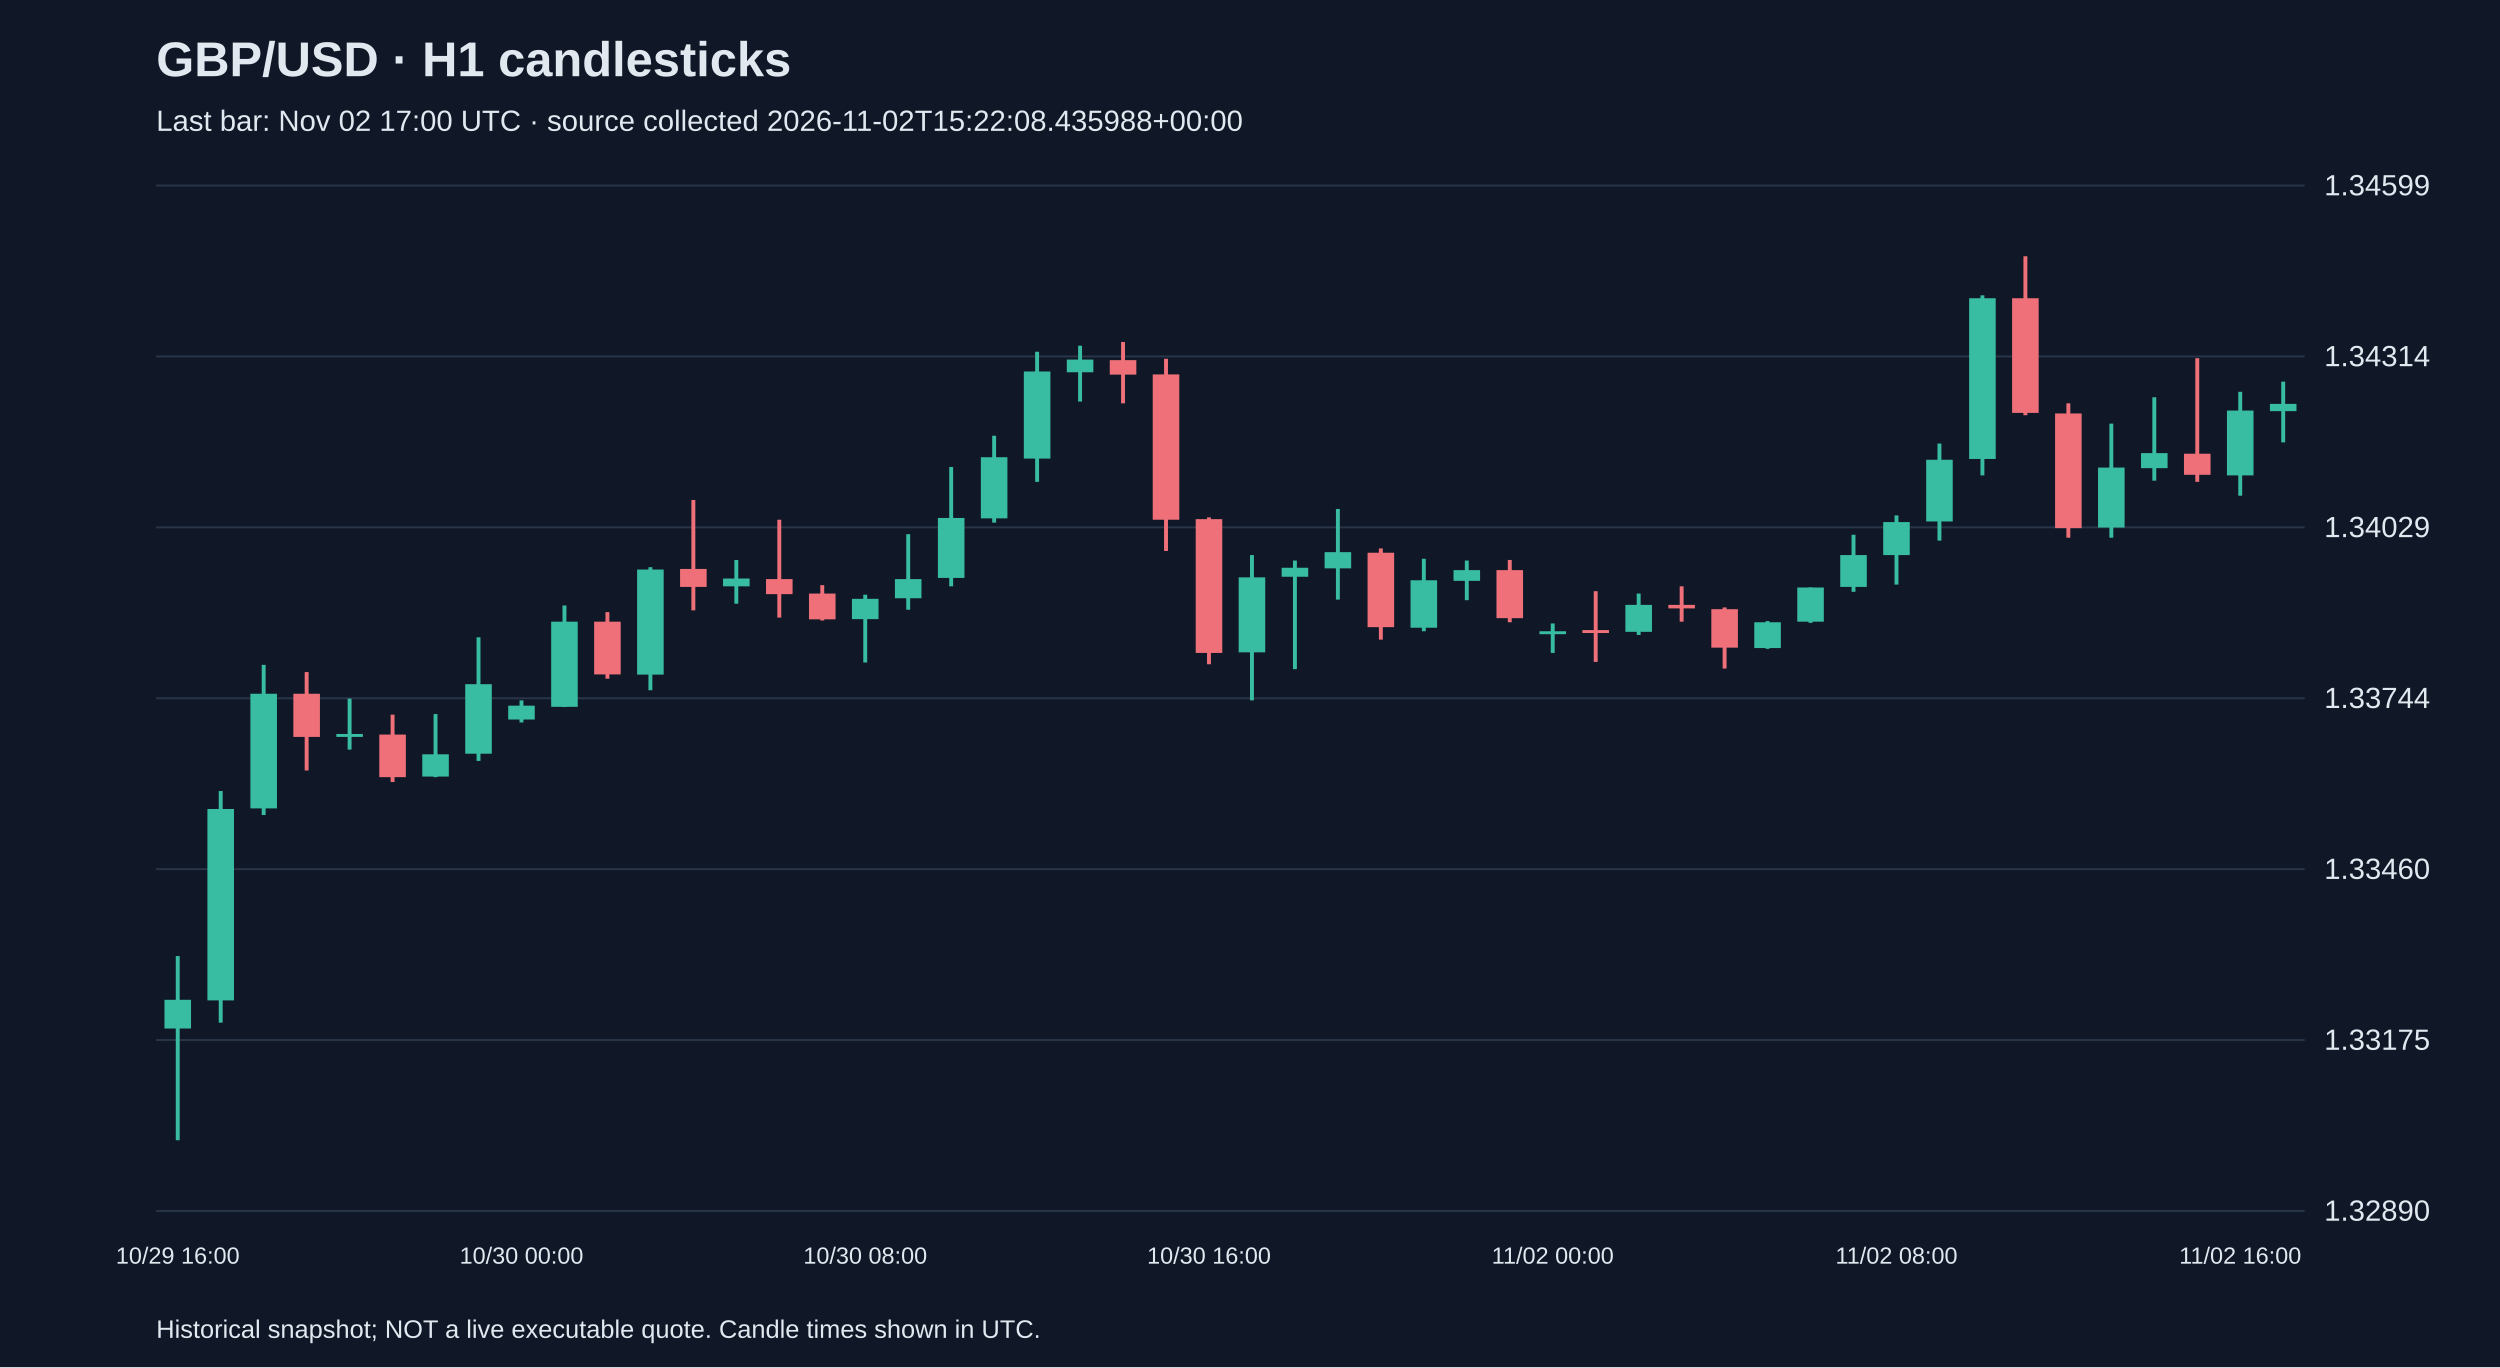
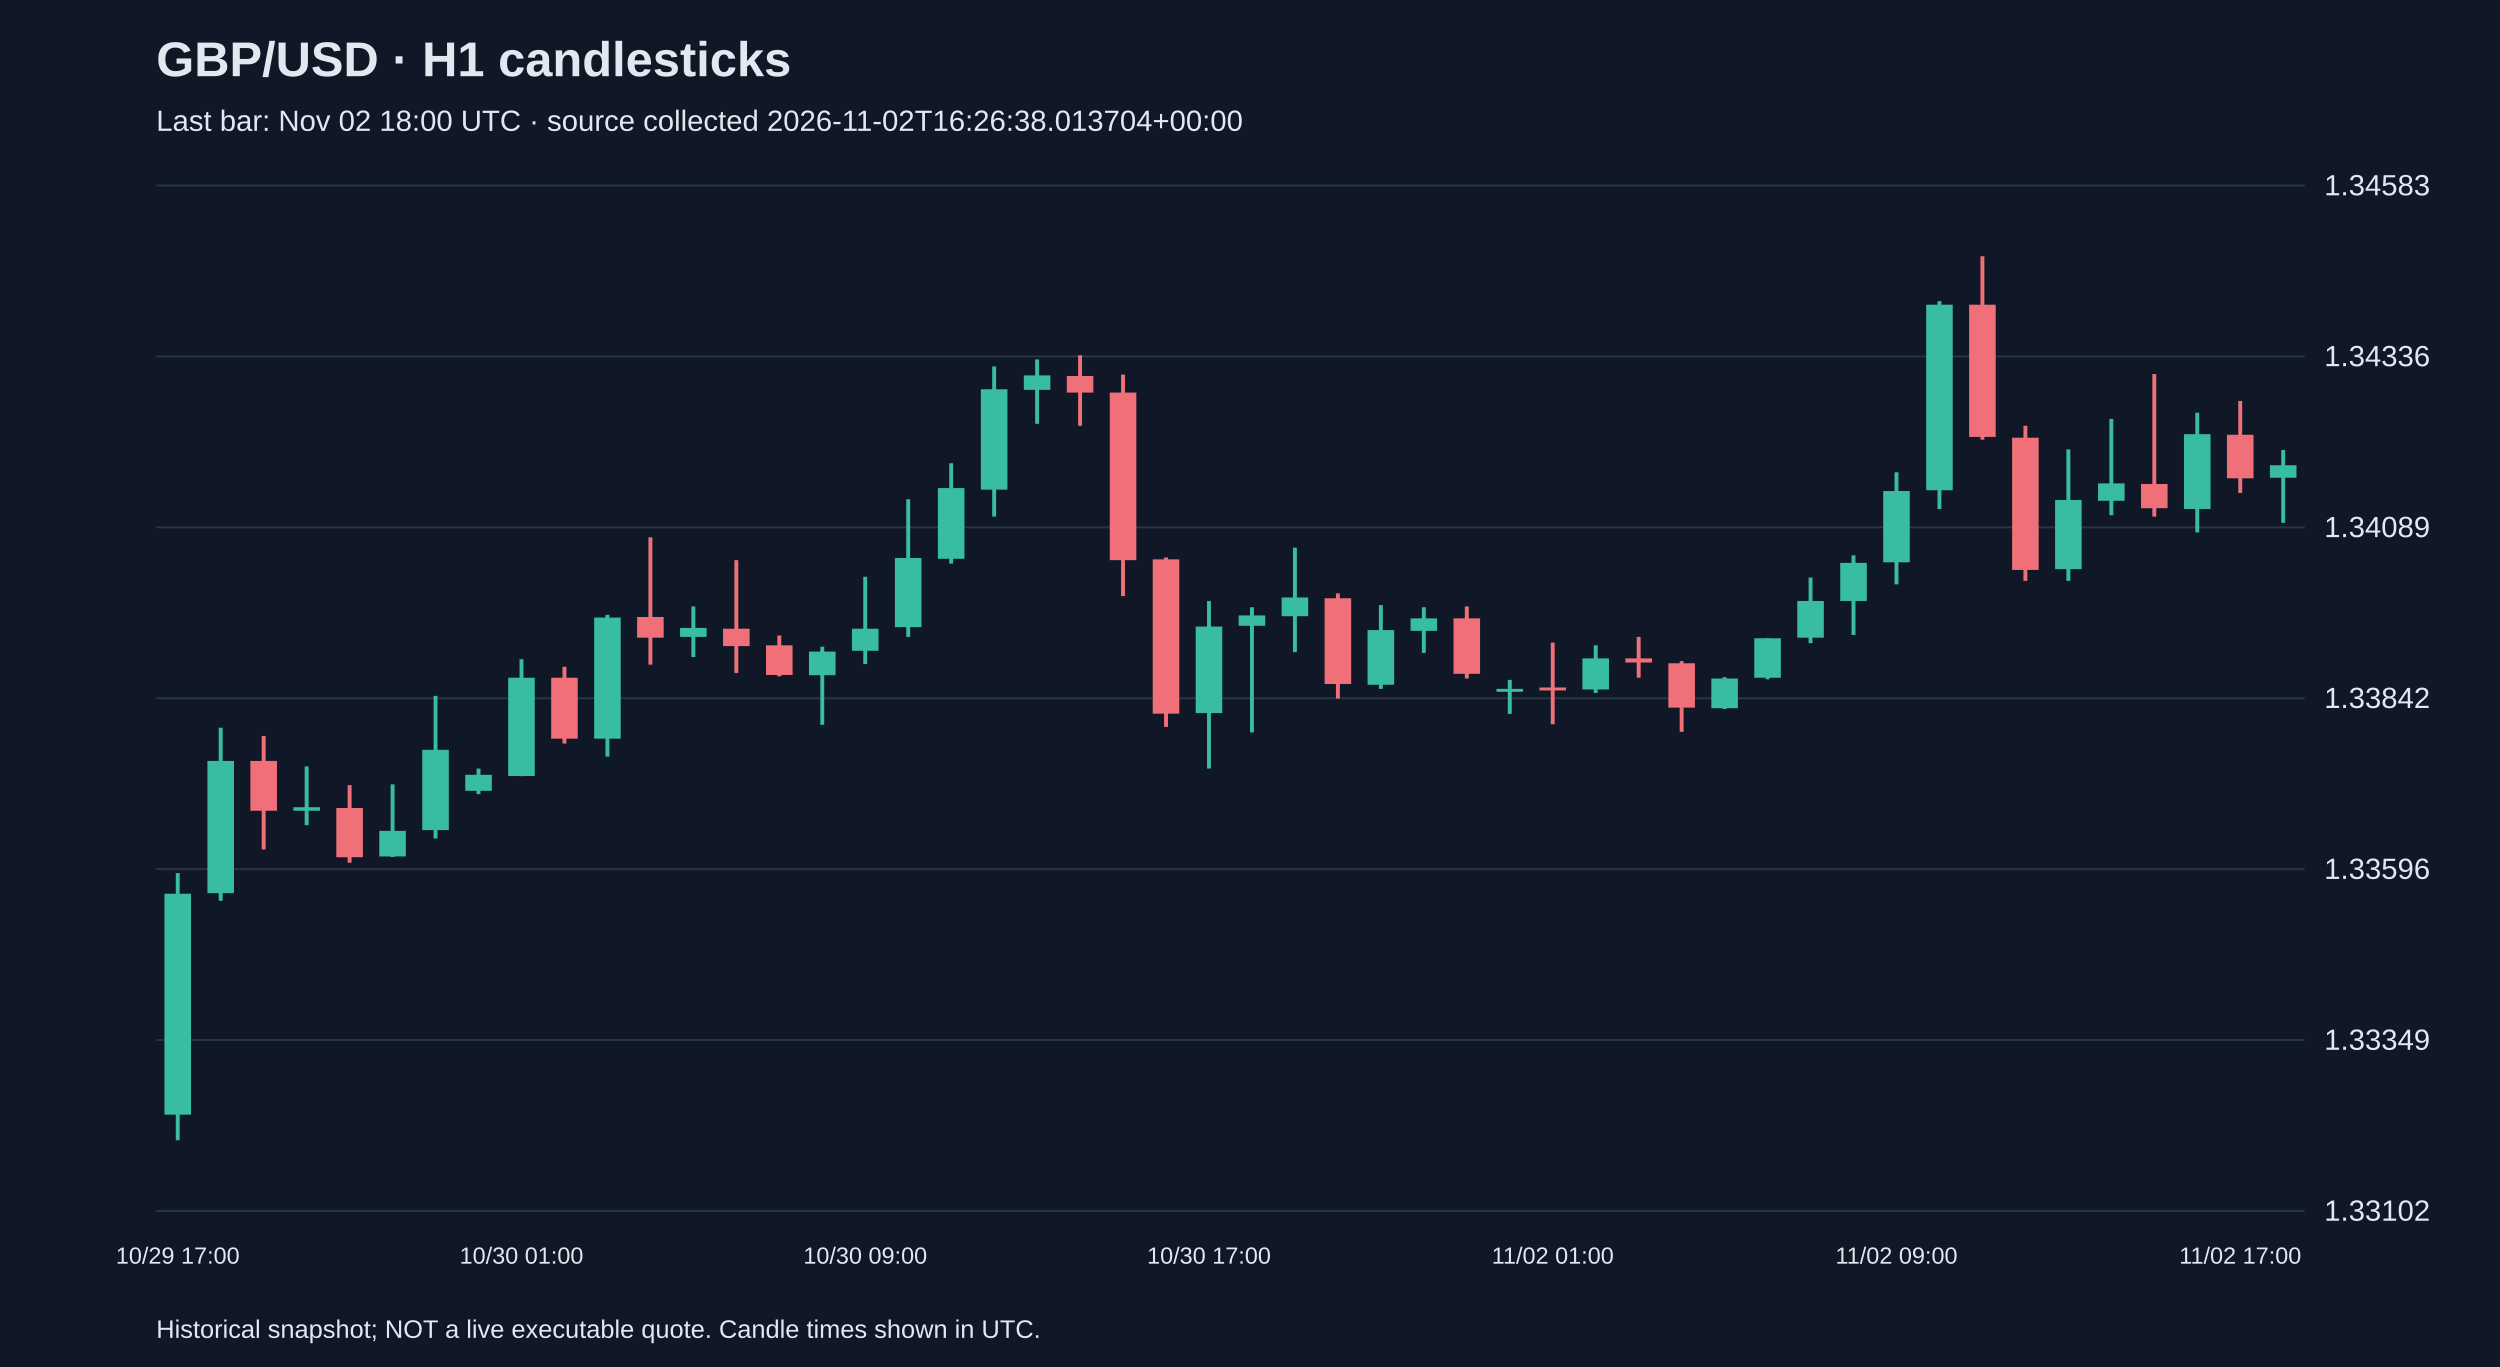
<svg xmlns="http://www.w3.org/2000/svg" viewBox="0 0 1280 700">
  <rect width="100%" height="100%" fill="#101827" />
  <style>text{font-family:Arial,sans-serif;fill:#e2e8f0}</style>
  <text x="80" y="39" font-size="25" font-weight="bold">GBP/USD · H1 candlesticks</text>
-   <text x="80" y="67" font-size="15" fill="#a6b1c5">Last bar: Nov 02 17:00 UTC · source collected 2026-11-02T15:22:08.435988+00:00</text>
+   <text x="80" y="67" font-size="15" fill="#a6b1c5">Last bar: Nov 02 18:00 UTC · source collected 2026-11-02T16:26:38.013704+00:00</text>
  <line x1="80" y1="620.0" x2="1180" y2="620.0" stroke="#283548" />
-   <text x="1190" y="625.0" font-size="15">1.32890</text>
+   <text x="1190" y="625.0" font-size="15">1.33102</text>
  <line x1="80" y1="532.5" x2="1180" y2="532.5" stroke="#283548" />
-   <text x="1190" y="537.5" font-size="15">1.33175</text>
+   <text x="1190" y="537.5" font-size="15">1.33349</text>
  <line x1="80" y1="445.0" x2="1180" y2="445.0" stroke="#283548" />
-   <text x="1190" y="450.0" font-size="15">1.33460</text>
+   <text x="1190" y="450.0" font-size="15">1.33596</text>
  <line x1="80" y1="357.5" x2="1180" y2="357.5" stroke="#283548" />
-   <text x="1190" y="362.5" font-size="15">1.33744</text>
+   <text x="1190" y="362.5" font-size="15">1.33842</text>
  <line x1="80" y1="270.0" x2="1180" y2="270.0" stroke="#283548" />
-   <text x="1190" y="275.0" font-size="15">1.34029</text>
+   <text x="1190" y="275.0" font-size="15">1.34089</text>
  <line x1="80" y1="182.5" x2="1180" y2="182.5" stroke="#283548" />
-   <text x="1190" y="187.5" font-size="15">1.34314</text>
+   <text x="1190" y="187.5" font-size="15">1.34336</text>
  <line x1="80" y1="95.0" x2="1180" y2="95.0" stroke="#283548" />
-   <text x="1190" y="100.0" font-size="15">1.34599</text>
-   <line x1="91.0" y1="489.5" x2="91.0" y2="583.8" stroke="#38bca2" stroke-width="2" />
-   <rect x="84.2" y="511.9" width="13.6" height="14.7" fill="#38bca2" />
-   <text x="91.0" y="647" text-anchor="middle" font-size="12">10/29 16:00</text>
-   <line x1="113.0" y1="405.0" x2="113.0" y2="523.6" stroke="#38bca2" stroke-width="2" />
-   <rect x="106.2" y="414.2" width="13.6" height="98.0" fill="#38bca2" />
-   <line x1="135.0" y1="340.4" x2="135.0" y2="417.3" stroke="#38bca2" stroke-width="2" />
-   <rect x="128.2" y="355.2" width="13.6" height="58.7" fill="#38bca2" />
-   <line x1="157.0" y1="344.1" x2="157.0" y2="394.5" stroke="#f07079" stroke-width="2" />
-   <rect x="150.2" y="355.2" width="13.6" height="22.1" fill="#f07079" />
-   <line x1="179.0" y1="357.7" x2="179.0" y2="383.8" stroke="#38bca2" stroke-width="2" />
-   <rect x="172.2" y="375.8" width="13.6" height="1.5" fill="#38bca2" />
-   <line x1="201.0" y1="365.9" x2="201.0" y2="400.4" stroke="#f07079" stroke-width="2" />
-   <rect x="194.2" y="376.1" width="13.6" height="21.8" fill="#f07079" />
-   <line x1="223.0" y1="365.6" x2="223.0" y2="397.9" stroke="#38bca2" stroke-width="2" />
-   <rect x="216.2" y="386.2" width="13.6" height="11.4" fill="#38bca2" />
-   <line x1="245.0" y1="326.3" x2="245.0" y2="389.6" stroke="#38bca2" stroke-width="2" />
-   <rect x="238.2" y="350.3" width="13.6" height="35.6" fill="#38bca2" />
-   <line x1="267.0" y1="358.6" x2="267.0" y2="369.9" stroke="#38bca2" stroke-width="2" />
-   <rect x="260.2" y="361.3" width="13.6" height="7.1" fill="#38bca2" />
-   <text x="267.0" y="647" text-anchor="middle" font-size="12">10/30 00:00</text>
-   <line x1="289.0" y1="310.0" x2="289.0" y2="362.0" stroke="#38bca2" stroke-width="2" />
-   <rect x="282.2" y="318.3" width="13.6" height="43.6" fill="#38bca2" />
-   <line x1="311.0" y1="313.4" x2="311.0" y2="347.5" stroke="#f07079" stroke-width="2" />
-   <rect x="304.2" y="318.3" width="13.6" height="27.0" fill="#f07079" />
-   <line x1="333.0" y1="290.4" x2="333.0" y2="353.4" stroke="#38bca2" stroke-width="2" />
-   <rect x="326.2" y="291.6" width="13.6" height="53.8" fill="#38bca2" />
-   <line x1="355.0" y1="256.0" x2="355.0" y2="312.5" stroke="#f07079" stroke-width="2" />
-   <rect x="348.2" y="291.3" width="13.6" height="9.2" fill="#f07079" />
-   <line x1="377.0" y1="286.7" x2="377.0" y2="309.1" stroke="#38bca2" stroke-width="2" />
-   <rect x="370.2" y="296.2" width="13.6" height="4.0" fill="#38bca2" />
-   <line x1="399.0" y1="266.1" x2="399.0" y2="316.2" stroke="#f07079" stroke-width="2" />
-   <rect x="392.2" y="296.5" width="13.6" height="7.7" fill="#f07079" />
-   <line x1="421.0" y1="299.6" x2="421.0" y2="317.7" stroke="#f07079" stroke-width="2" />
-   <rect x="414.2" y="303.9" width="13.6" height="13.2" fill="#f07079" />
-   <line x1="443.0" y1="304.5" x2="443.0" y2="339.2" stroke="#38bca2" stroke-width="2" />
-   <rect x="436.2" y="306.6" width="13.6" height="10.4" fill="#38bca2" />
-   <text x="443.0" y="647" text-anchor="middle" font-size="12">10/30 08:00</text>
-   <line x1="465.0" y1="273.5" x2="465.0" y2="312.2" stroke="#38bca2" stroke-width="2" />
-   <rect x="458.2" y="296.5" width="13.6" height="9.8" fill="#38bca2" />
-   <line x1="487.0" y1="239.1" x2="487.0" y2="300.2" stroke="#38bca2" stroke-width="2" />
-   <rect x="480.2" y="265.2" width="13.6" height="30.7" fill="#38bca2" />
-   <line x1="509.0" y1="223.1" x2="509.0" y2="267.6" stroke="#38bca2" stroke-width="2" />
-   <rect x="502.2" y="234.1" width="13.6" height="31.3" fill="#38bca2" />
-   <line x1="531.0" y1="180.1" x2="531.0" y2="246.7" stroke="#38bca2" stroke-width="2" />
-   <rect x="524.2" y="190.2" width="13.6" height="44.6" fill="#38bca2" />
-   <line x1="553.0" y1="177.0" x2="553.0" y2="205.6" stroke="#38bca2" stroke-width="2" />
-   <rect x="546.2" y="184.1" width="13.6" height="6.5" fill="#38bca2" />
-   <line x1="575.0" y1="175.1" x2="575.0" y2="206.5" stroke="#f07079" stroke-width="2" />
-   <rect x="568.2" y="184.4" width="13.6" height="7.4" fill="#f07079" />
-   <line x1="597.0" y1="183.7" x2="597.0" y2="282.1" stroke="#f07079" stroke-width="2" />
-   <rect x="590.2" y="191.7" width="13.6" height="74.4" fill="#f07079" />
-   <line x1="619.0" y1="264.9" x2="619.0" y2="340.1" stroke="#f07079" stroke-width="2" />
-   <rect x="612.2" y="265.8" width="13.6" height="68.5" fill="#f07079" />
-   <text x="619.0" y="647" text-anchor="middle" font-size="12">10/30 16:00</text>
-   <line x1="641.0" y1="284.2" x2="641.0" y2="358.6" stroke="#38bca2" stroke-width="2" />
-   <rect x="634.2" y="295.6" width="13.6" height="38.4" fill="#38bca2" />
-   <line x1="663.0" y1="287.0" x2="663.0" y2="342.6" stroke="#38bca2" stroke-width="2" />
-   <rect x="656.2" y="290.7" width="13.6" height="4.6" fill="#38bca2" />
-   <line x1="685.0" y1="260.6" x2="685.0" y2="307.0" stroke="#38bca2" stroke-width="2" />
-   <rect x="678.2" y="282.7" width="13.6" height="8.3" fill="#38bca2" />
-   <line x1="707.0" y1="280.8" x2="707.0" y2="327.5" stroke="#f07079" stroke-width="2" />
-   <rect x="700.2" y="283.0" width="13.6" height="38.1" fill="#f07079" />
-   <line x1="729.0" y1="286.1" x2="729.0" y2="323.2" stroke="#38bca2" stroke-width="2" />
-   <rect x="722.2" y="297.1" width="13.6" height="24.3" fill="#38bca2" />
-   <line x1="751.0" y1="287.0" x2="751.0" y2="307.3" stroke="#38bca2" stroke-width="2" />
-   <rect x="744.2" y="291.9" width="13.6" height="5.5" fill="#38bca2" />
-   <line x1="773.0" y1="286.7" x2="773.0" y2="318.6" stroke="#f07079" stroke-width="2" />
-   <rect x="766.2" y="291.9" width="13.6" height="24.6" fill="#f07079" />
-   <line x1="795.0" y1="319.2" x2="795.0" y2="334.3" stroke="#38bca2" stroke-width="2" />
-   <rect x="788.2" y="323.2" width="13.6" height="1.5" fill="#38bca2" />
-   <text x="795.0" y="647" text-anchor="middle" font-size="12">11/02 00:00</text>
-   <line x1="817.0" y1="302.7" x2="817.0" y2="338.9" stroke="#f07079" stroke-width="2" />
-   <rect x="810.2" y="322.6" width="13.6" height="1.5" fill="#f07079" />
-   <line x1="839.0" y1="303.9" x2="839.0" y2="325.1" stroke="#38bca2" stroke-width="2" />
-   <rect x="832.2" y="309.7" width="13.6" height="13.8" fill="#38bca2" />
-   <line x1="861.0" y1="300.2" x2="861.0" y2="318.3" stroke="#f07079" stroke-width="2" />
-   <rect x="854.2" y="309.7" width="13.6" height="1.8" fill="#f07079" />
-   <line x1="883.0" y1="311.0" x2="883.0" y2="342.3" stroke="#f07079" stroke-width="2" />
-   <rect x="876.2" y="311.9" width="13.6" height="19.7" fill="#f07079" />
-   <line x1="905.0" y1="318.0" x2="905.0" y2="332.2" stroke="#38bca2" stroke-width="2" />
-   <rect x="898.2" y="318.6" width="13.6" height="13.2" fill="#38bca2" />
-   <line x1="927.0" y1="300.8" x2="927.0" y2="318.9" stroke="#38bca2" stroke-width="2" />
-   <rect x="920.2" y="300.8" width="13.6" height="17.5" fill="#38bca2" />
-   <line x1="949.0" y1="273.8" x2="949.0" y2="303.0" stroke="#38bca2" stroke-width="2" />
-   <rect x="942.2" y="284.2" width="13.6" height="16.3" fill="#38bca2" />
-   <line x1="971.0" y1="263.9" x2="971.0" y2="299.3" stroke="#38bca2" stroke-width="2" />
-   <rect x="964.2" y="267.3" width="13.6" height="16.9" fill="#38bca2" />
-   <text x="971.0" y="647" text-anchor="middle" font-size="12">11/02 08:00</text>
-   <line x1="993.0" y1="227.1" x2="993.0" y2="276.8" stroke="#38bca2" stroke-width="2" />
-   <rect x="986.2" y="235.4" width="13.6" height="31.6" fill="#38bca2" />
-   <line x1="1015.0" y1="151.2" x2="1015.0" y2="243.4" stroke="#38bca2" stroke-width="2" />
-   <rect x="1008.2" y="152.7" width="13.6" height="82.3" fill="#38bca2" />
-   <line x1="1037.0" y1="131.2" x2="1037.0" y2="212.6" stroke="#f07079" stroke-width="2" />
-   <rect x="1030.2" y="152.7" width="13.6" height="58.7" fill="#f07079" />
-   <line x1="1059.0" y1="206.5" x2="1059.0" y2="275.3" stroke="#f07079" stroke-width="2" />
-   <rect x="1052.2" y="211.7" width="13.6" height="58.7" fill="#f07079" />
-   <line x1="1081.0" y1="216.9" x2="1081.0" y2="275.3" stroke="#38bca2" stroke-width="2" />
-   <rect x="1074.2" y="239.4" width="13.6" height="30.7" fill="#38bca2" />
-   <line x1="1103.0" y1="203.4" x2="1103.0" y2="246.1" stroke="#38bca2" stroke-width="2" />
-   <rect x="1096.2" y="232.0" width="13.6" height="7.7" fill="#38bca2" />
-   <line x1="1125.0" y1="183.4" x2="1125.0" y2="246.7" stroke="#f07079" stroke-width="2" />
-   <rect x="1118.2" y="232.3" width="13.6" height="10.8" fill="#f07079" />
-   <line x1="1147.0" y1="200.6" x2="1147.0" y2="253.8" stroke="#38bca2" stroke-width="2" />
-   <rect x="1140.2" y="210.2" width="13.6" height="33.2" fill="#38bca2" />
-   <text x="1147.0" y="647" text-anchor="middle" font-size="12">11/02 16:00</text>
-   <line x1="1169.0" y1="195.4" x2="1169.0" y2="226.5" stroke="#38bca2" stroke-width="2" />
-   <rect x="1162.2" y="206.8" width="13.6" height="3.7" fill="#38bca2" />
+   <text x="1190" y="100.0" font-size="15">1.34583</text>
+   <line x1="91.0" y1="447.0" x2="91.0" y2="583.8" stroke="#38bca2" stroke-width="2" />
+   <rect x="84.2" y="457.6" width="13.6" height="113.1" fill="#38bca2" />
+   <text x="91.0" y="647" text-anchor="middle" font-size="12">10/29 17:00</text>
+   <line x1="113.0" y1="372.6" x2="113.0" y2="461.2" stroke="#38bca2" stroke-width="2" />
+   <rect x="106.2" y="389.6" width="13.6" height="67.7" fill="#38bca2" />
+   <line x1="135.0" y1="376.8" x2="135.0" y2="434.9" stroke="#f07079" stroke-width="2" />
+   <rect x="128.2" y="389.6" width="13.6" height="25.5" fill="#f07079" />
+   <line x1="157.0" y1="392.4" x2="157.0" y2="422.5" stroke="#38bca2" stroke-width="2" />
+   <rect x="150.2" y="413.3" width="13.6" height="1.8" fill="#38bca2" />
+   <line x1="179.0" y1="402.0" x2="179.0" y2="441.7" stroke="#f07079" stroke-width="2" />
+   <rect x="172.2" y="413.7" width="13.6" height="25.2" fill="#f07079" />
+   <line x1="201.0" y1="401.6" x2="201.0" y2="438.8" stroke="#38bca2" stroke-width="2" />
+   <rect x="194.2" y="425.4" width="13.6" height="13.1" fill="#38bca2" />
+   <line x1="223.0" y1="356.3" x2="223.0" y2="429.3" stroke="#38bca2" stroke-width="2" />
+   <rect x="216.2" y="383.9" width="13.6" height="41.1" fill="#38bca2" />
+   <line x1="245.0" y1="393.5" x2="245.0" y2="406.6" stroke="#38bca2" stroke-width="2" />
+   <rect x="238.2" y="396.7" width="13.6" height="8.2" fill="#38bca2" />
+   <line x1="267.0" y1="337.5" x2="267.0" y2="397.4" stroke="#38bca2" stroke-width="2" />
+   <rect x="260.2" y="347.0" width="13.6" height="50.3" fill="#38bca2" />
+   <text x="267.0" y="647" text-anchor="middle" font-size="12">10/30 01:00</text>
+   <line x1="289.0" y1="341.4" x2="289.0" y2="380.7" stroke="#f07079" stroke-width="2" />
+   <rect x="282.2" y="347.0" width="13.6" height="31.2" fill="#f07079" />
+   <line x1="311.0" y1="314.8" x2="311.0" y2="387.4" stroke="#38bca2" stroke-width="2" />
+   <rect x="304.2" y="316.2" width="13.6" height="62.0" fill="#38bca2" />
+   <line x1="333.0" y1="275.1" x2="333.0" y2="340.3" stroke="#f07079" stroke-width="2" />
+   <rect x="326.2" y="315.9" width="13.6" height="10.6" fill="#f07079" />
+   <line x1="355.0" y1="310.5" x2="355.0" y2="336.4" stroke="#38bca2" stroke-width="2" />
+   <rect x="348.2" y="321.5" width="13.6" height="4.6" fill="#38bca2" />
+   <line x1="377.0" y1="286.8" x2="377.0" y2="344.6" stroke="#f07079" stroke-width="2" />
+   <rect x="370.2" y="321.9" width="13.6" height="8.9" fill="#f07079" />
+   <line x1="399.0" y1="325.4" x2="399.0" y2="346.3" stroke="#f07079" stroke-width="2" />
+   <rect x="392.2" y="330.4" width="13.6" height="15.2" fill="#f07079" />
+   <line x1="421.0" y1="331.1" x2="421.0" y2="371.1" stroke="#38bca2" stroke-width="2" />
+   <rect x="414.2" y="333.6" width="13.6" height="12.1" fill="#38bca2" />
+   <line x1="443.0" y1="295.3" x2="443.0" y2="340.0" stroke="#38bca2" stroke-width="2" />
+   <rect x="436.2" y="321.9" width="13.6" height="11.3" fill="#38bca2" />
+   <text x="443.0" y="647" text-anchor="middle" font-size="12">10/30 09:00</text>
+   <line x1="465.0" y1="255.6" x2="465.0" y2="326.1" stroke="#38bca2" stroke-width="2" />
+   <rect x="458.2" y="285.7" width="13.6" height="35.4" fill="#38bca2" />
+   <line x1="487.0" y1="237.2" x2="487.0" y2="288.6" stroke="#38bca2" stroke-width="2" />
+   <rect x="480.2" y="249.9" width="13.6" height="36.2" fill="#38bca2" />
+   <line x1="509.0" y1="187.6" x2="509.0" y2="264.5" stroke="#38bca2" stroke-width="2" />
+   <rect x="502.2" y="199.3" width="13.6" height="51.4" fill="#38bca2" />
+   <line x1="531.0" y1="184.0" x2="531.0" y2="217.0" stroke="#38bca2" stroke-width="2" />
+   <rect x="524.2" y="192.2" width="13.6" height="7.4" fill="#38bca2" />
+   <line x1="553.0" y1="181.9" x2="553.0" y2="218.0" stroke="#f07079" stroke-width="2" />
+   <rect x="546.2" y="192.5" width="13.6" height="8.5" fill="#f07079" />
+   <line x1="575.0" y1="191.8" x2="575.0" y2="305.2" stroke="#f07079" stroke-width="2" />
+   <rect x="568.2" y="201.0" width="13.6" height="85.8" fill="#f07079" />
+   <line x1="597.0" y1="285.4" x2="597.0" y2="372.2" stroke="#f07079" stroke-width="2" />
+   <rect x="590.2" y="286.4" width="13.6" height="79.0" fill="#f07079" />
+   <line x1="619.0" y1="307.7" x2="619.0" y2="393.5" stroke="#38bca2" stroke-width="2" />
+   <rect x="612.2" y="320.8" width="13.6" height="44.3" fill="#38bca2" />
+   <text x="619.0" y="647" text-anchor="middle" font-size="12">10/30 17:00</text>
+   <line x1="641.0" y1="310.9" x2="641.0" y2="375.0" stroke="#38bca2" stroke-width="2" />
+   <rect x="634.2" y="315.1" width="13.6" height="5.3" fill="#38bca2" />
+   <line x1="663.0" y1="280.4" x2="663.0" y2="333.9" stroke="#38bca2" stroke-width="2" />
+   <rect x="656.2" y="305.9" width="13.6" height="9.6" fill="#38bca2" />
+   <line x1="685.0" y1="303.8" x2="685.0" y2="357.7" stroke="#f07079" stroke-width="2" />
+   <rect x="678.2" y="306.3" width="13.6" height="43.9" fill="#f07079" />
+   <line x1="707.0" y1="309.8" x2="707.0" y2="352.7" stroke="#38bca2" stroke-width="2" />
+   <rect x="700.2" y="322.6" width="13.6" height="28.0" fill="#38bca2" />
+   <line x1="729.0" y1="310.9" x2="729.0" y2="334.3" stroke="#38bca2" stroke-width="2" />
+   <rect x="722.2" y="316.6" width="13.6" height="6.4" fill="#38bca2" />
+   <line x1="751.0" y1="310.5" x2="751.0" y2="347.4" stroke="#f07079" stroke-width="2" />
+   <rect x="744.2" y="316.6" width="13.6" height="28.4" fill="#f07079" />
+   <line x1="773.0" y1="348.1" x2="773.0" y2="365.5" stroke="#38bca2" stroke-width="2" />
+   <rect x="766.2" y="352.7" width="13.6" height="1.5" fill="#38bca2" />
+   <line x1="795.0" y1="329.0" x2="795.0" y2="370.8" stroke="#f07079" stroke-width="2" />
+   <rect x="788.2" y="352.0" width="13.6" height="1.5" fill="#f07079" />
+   <text x="795.0" y="647" text-anchor="middle" font-size="12">11/02 01:00</text>
+   <line x1="817.0" y1="330.4" x2="817.0" y2="354.8" stroke="#38bca2" stroke-width="2" />
+   <rect x="810.2" y="337.1" width="13.6" height="15.9" fill="#38bca2" />
+   <line x1="839.0" y1="326.1" x2="839.0" y2="347.0" stroke="#f07079" stroke-width="2" />
+   <rect x="832.2" y="337.1" width="13.6" height="2.1" fill="#f07079" />
+   <line x1="861.0" y1="338.5" x2="861.0" y2="374.7" stroke="#f07079" stroke-width="2" />
+   <rect x="854.2" y="339.6" width="13.6" height="22.7" fill="#f07079" />
+   <line x1="883.0" y1="346.7" x2="883.0" y2="363.0" stroke="#38bca2" stroke-width="2" />
+   <rect x="876.2" y="347.4" width="13.6" height="15.2" fill="#38bca2" />
+   <line x1="905.0" y1="326.8" x2="905.0" y2="347.8" stroke="#38bca2" stroke-width="2" />
+   <rect x="898.2" y="326.8" width="13.6" height="20.2" fill="#38bca2" />
+   <line x1="927.0" y1="295.7" x2="927.0" y2="329.3" stroke="#38bca2" stroke-width="2" />
+   <rect x="920.2" y="307.7" width="13.6" height="18.8" fill="#38bca2" />
+   <line x1="949.0" y1="284.3" x2="949.0" y2="325.1" stroke="#38bca2" stroke-width="2" />
+   <rect x="942.2" y="288.2" width="13.6" height="19.5" fill="#38bca2" />
+   <line x1="971.0" y1="241.8" x2="971.0" y2="299.2" stroke="#38bca2" stroke-width="2" />
+   <rect x="964.2" y="251.4" width="13.6" height="36.5" fill="#38bca2" />
+   <text x="971.0" y="647" text-anchor="middle" font-size="12">11/02 09:00</text>
+   <line x1="993.0" y1="154.2" x2="993.0" y2="260.6" stroke="#38bca2" stroke-width="2" />
+   <rect x="986.2" y="156.0" width="13.6" height="95.0" fill="#38bca2" />
+   <line x1="1015.0" y1="131.2" x2="1015.0" y2="225.1" stroke="#f07079" stroke-width="2" />
+   <rect x="1008.2" y="156.0" width="13.6" height="67.7" fill="#f07079" />
+   <line x1="1037.0" y1="218.0" x2="1037.0" y2="297.4" stroke="#f07079" stroke-width="2" />
+   <rect x="1030.2" y="224.1" width="13.6" height="67.7" fill="#f07079" />
+   <line x1="1059.0" y1="230.1" x2="1059.0" y2="297.4" stroke="#38bca2" stroke-width="2" />
+   <rect x="1052.2" y="256.0" width="13.6" height="35.4" fill="#38bca2" />
+   <line x1="1081.0" y1="214.5" x2="1081.0" y2="263.8" stroke="#38bca2" stroke-width="2" />
+   <rect x="1074.2" y="247.5" width="13.6" height="8.9" fill="#38bca2" />
+   <line x1="1103.0" y1="191.5" x2="1103.0" y2="264.5" stroke="#f07079" stroke-width="2" />
+   <rect x="1096.2" y="247.8" width="13.6" height="12.4" fill="#f07079" />
+   <line x1="1125.0" y1="211.3" x2="1125.0" y2="272.6" stroke="#38bca2" stroke-width="2" />
+   <rect x="1118.2" y="222.3" width="13.6" height="38.3" fill="#38bca2" />
+   <line x1="1147.0" y1="205.3" x2="1147.0" y2="252.4" stroke="#f07079" stroke-width="2" />
+   <rect x="1140.2" y="222.6" width="13.6" height="22.3" fill="#f07079" />
+   <text x="1147.0" y="647" text-anchor="middle" font-size="12">11/02 17:00</text>
+   <line x1="1169.0" y1="230.4" x2="1169.0" y2="267.7" stroke="#38bca2" stroke-width="2" />
+   <rect x="1162.2" y="238.2" width="13.6" height="6.4" fill="#38bca2" />
  <text x="80" y="685" font-size="13">Historical snapshot; NOT a live executable quote. Candle times shown in UTC.</text>
</svg>
